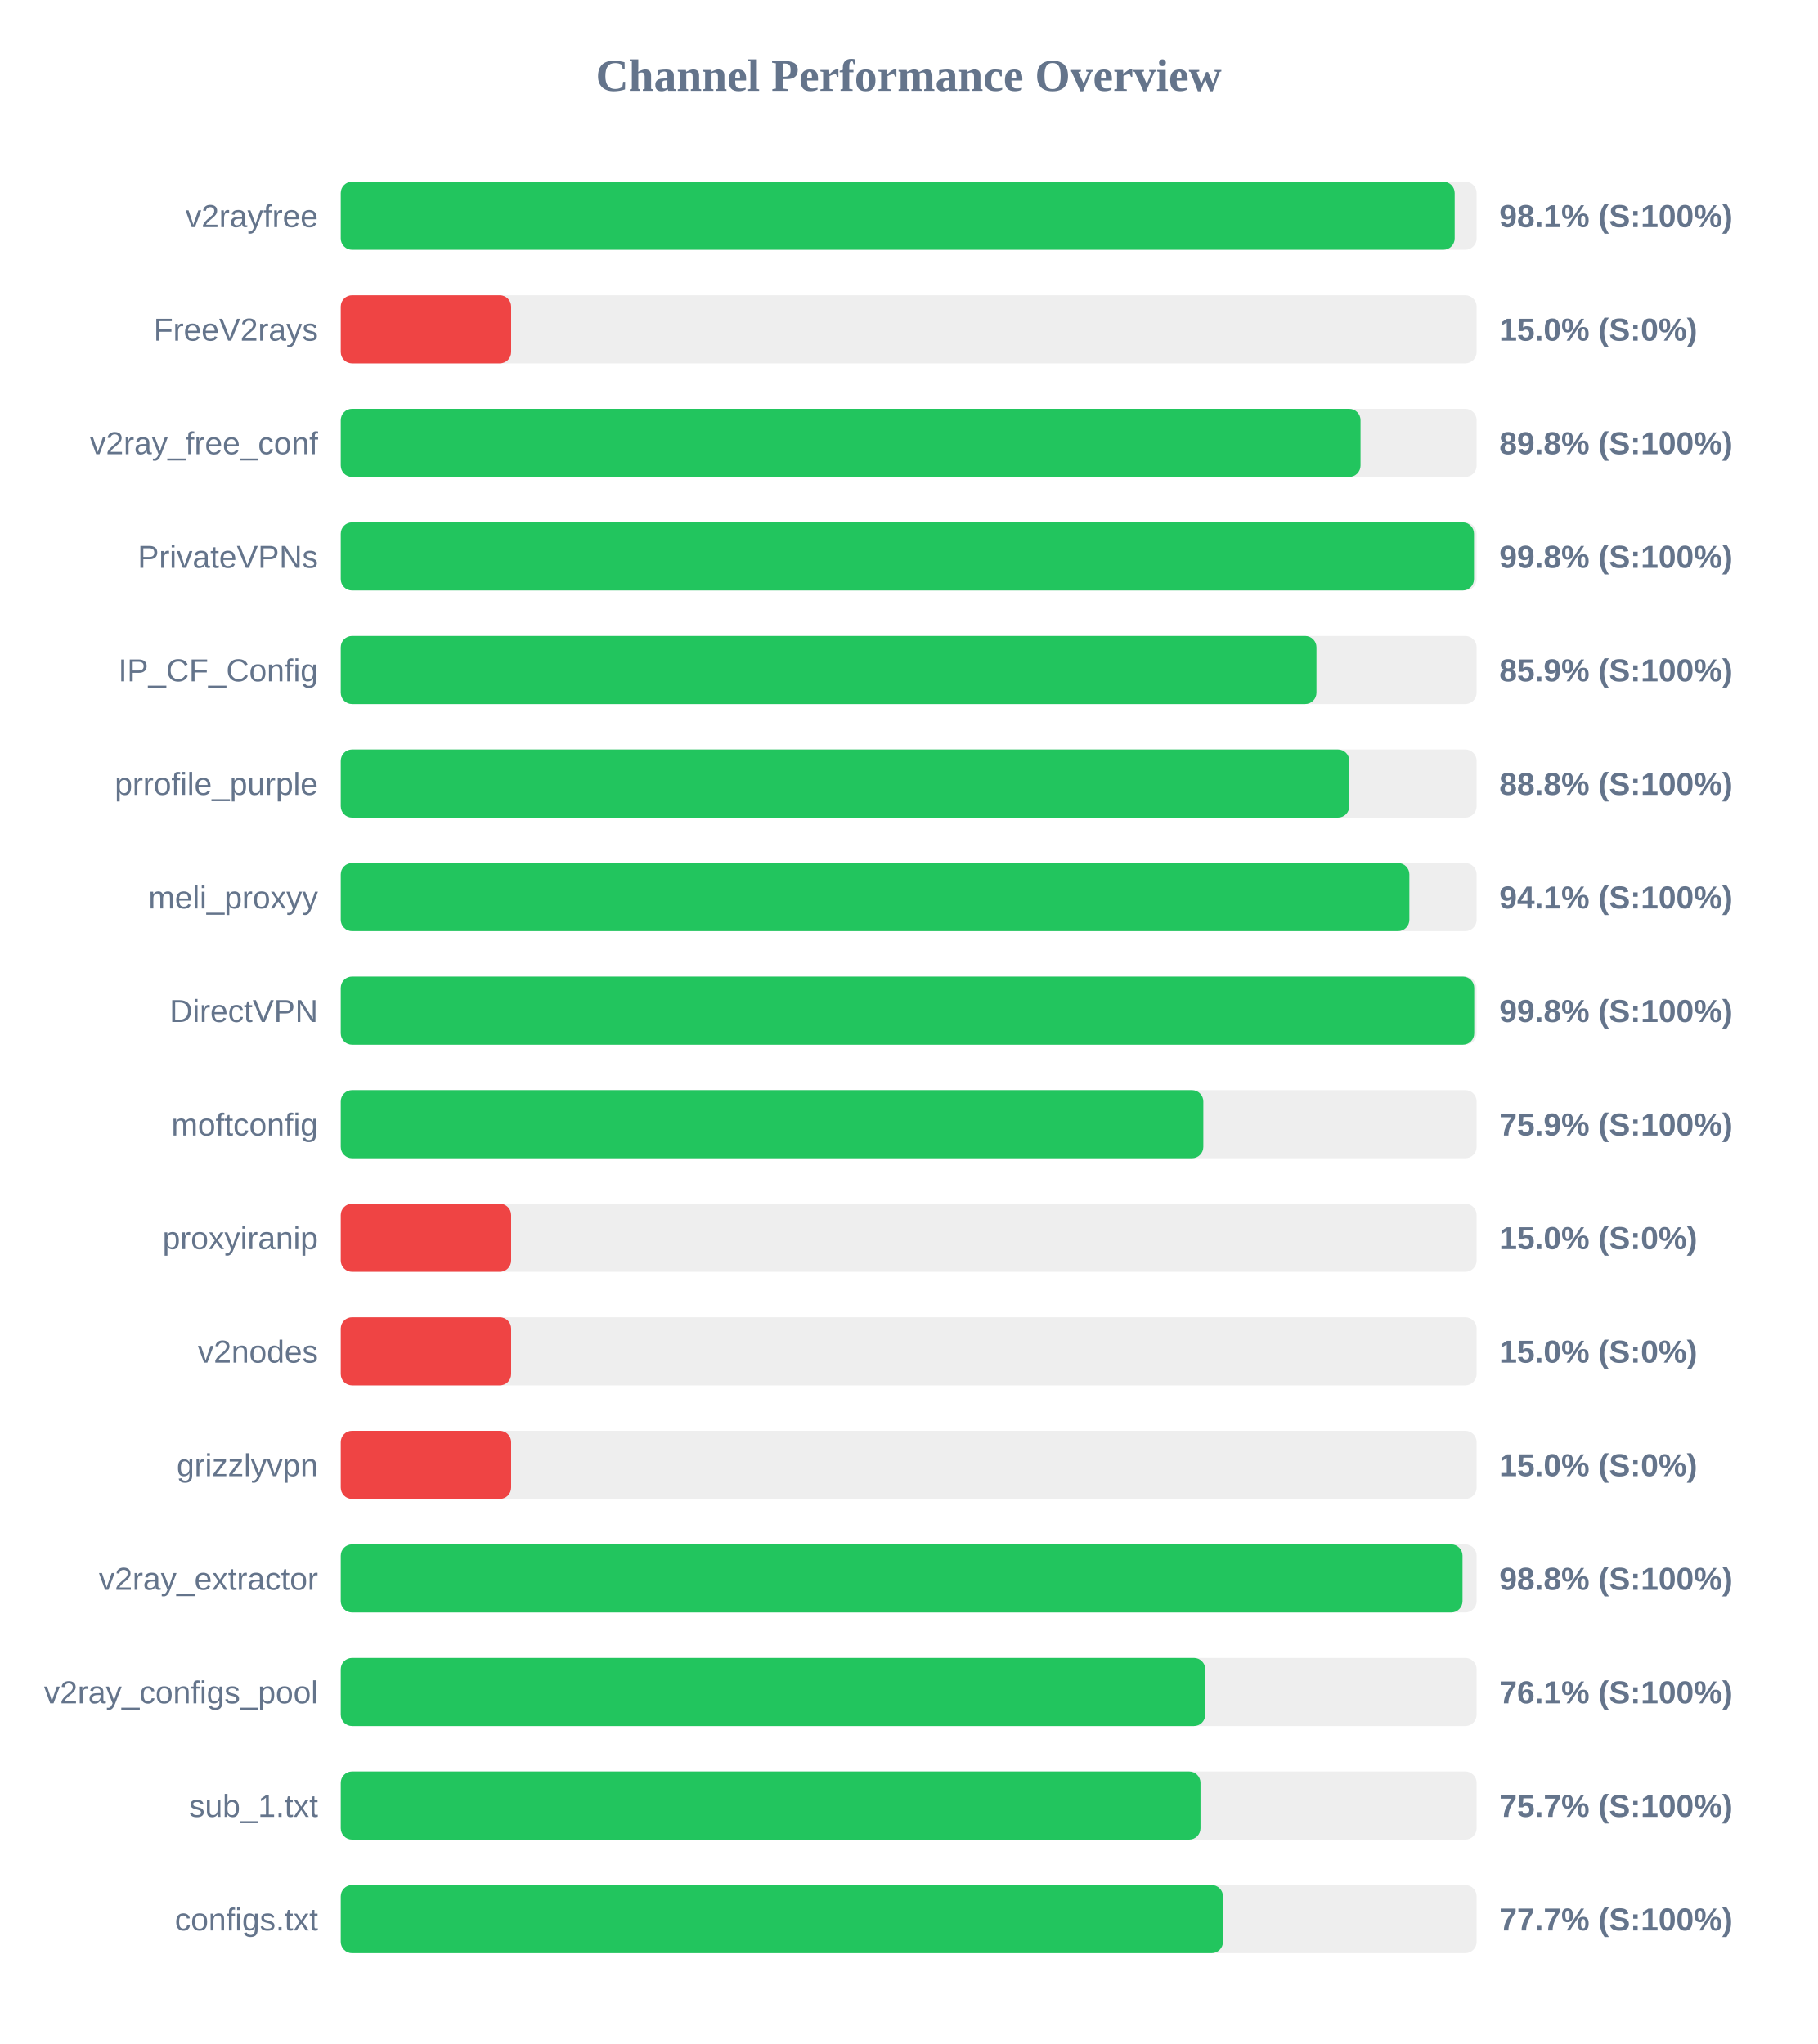
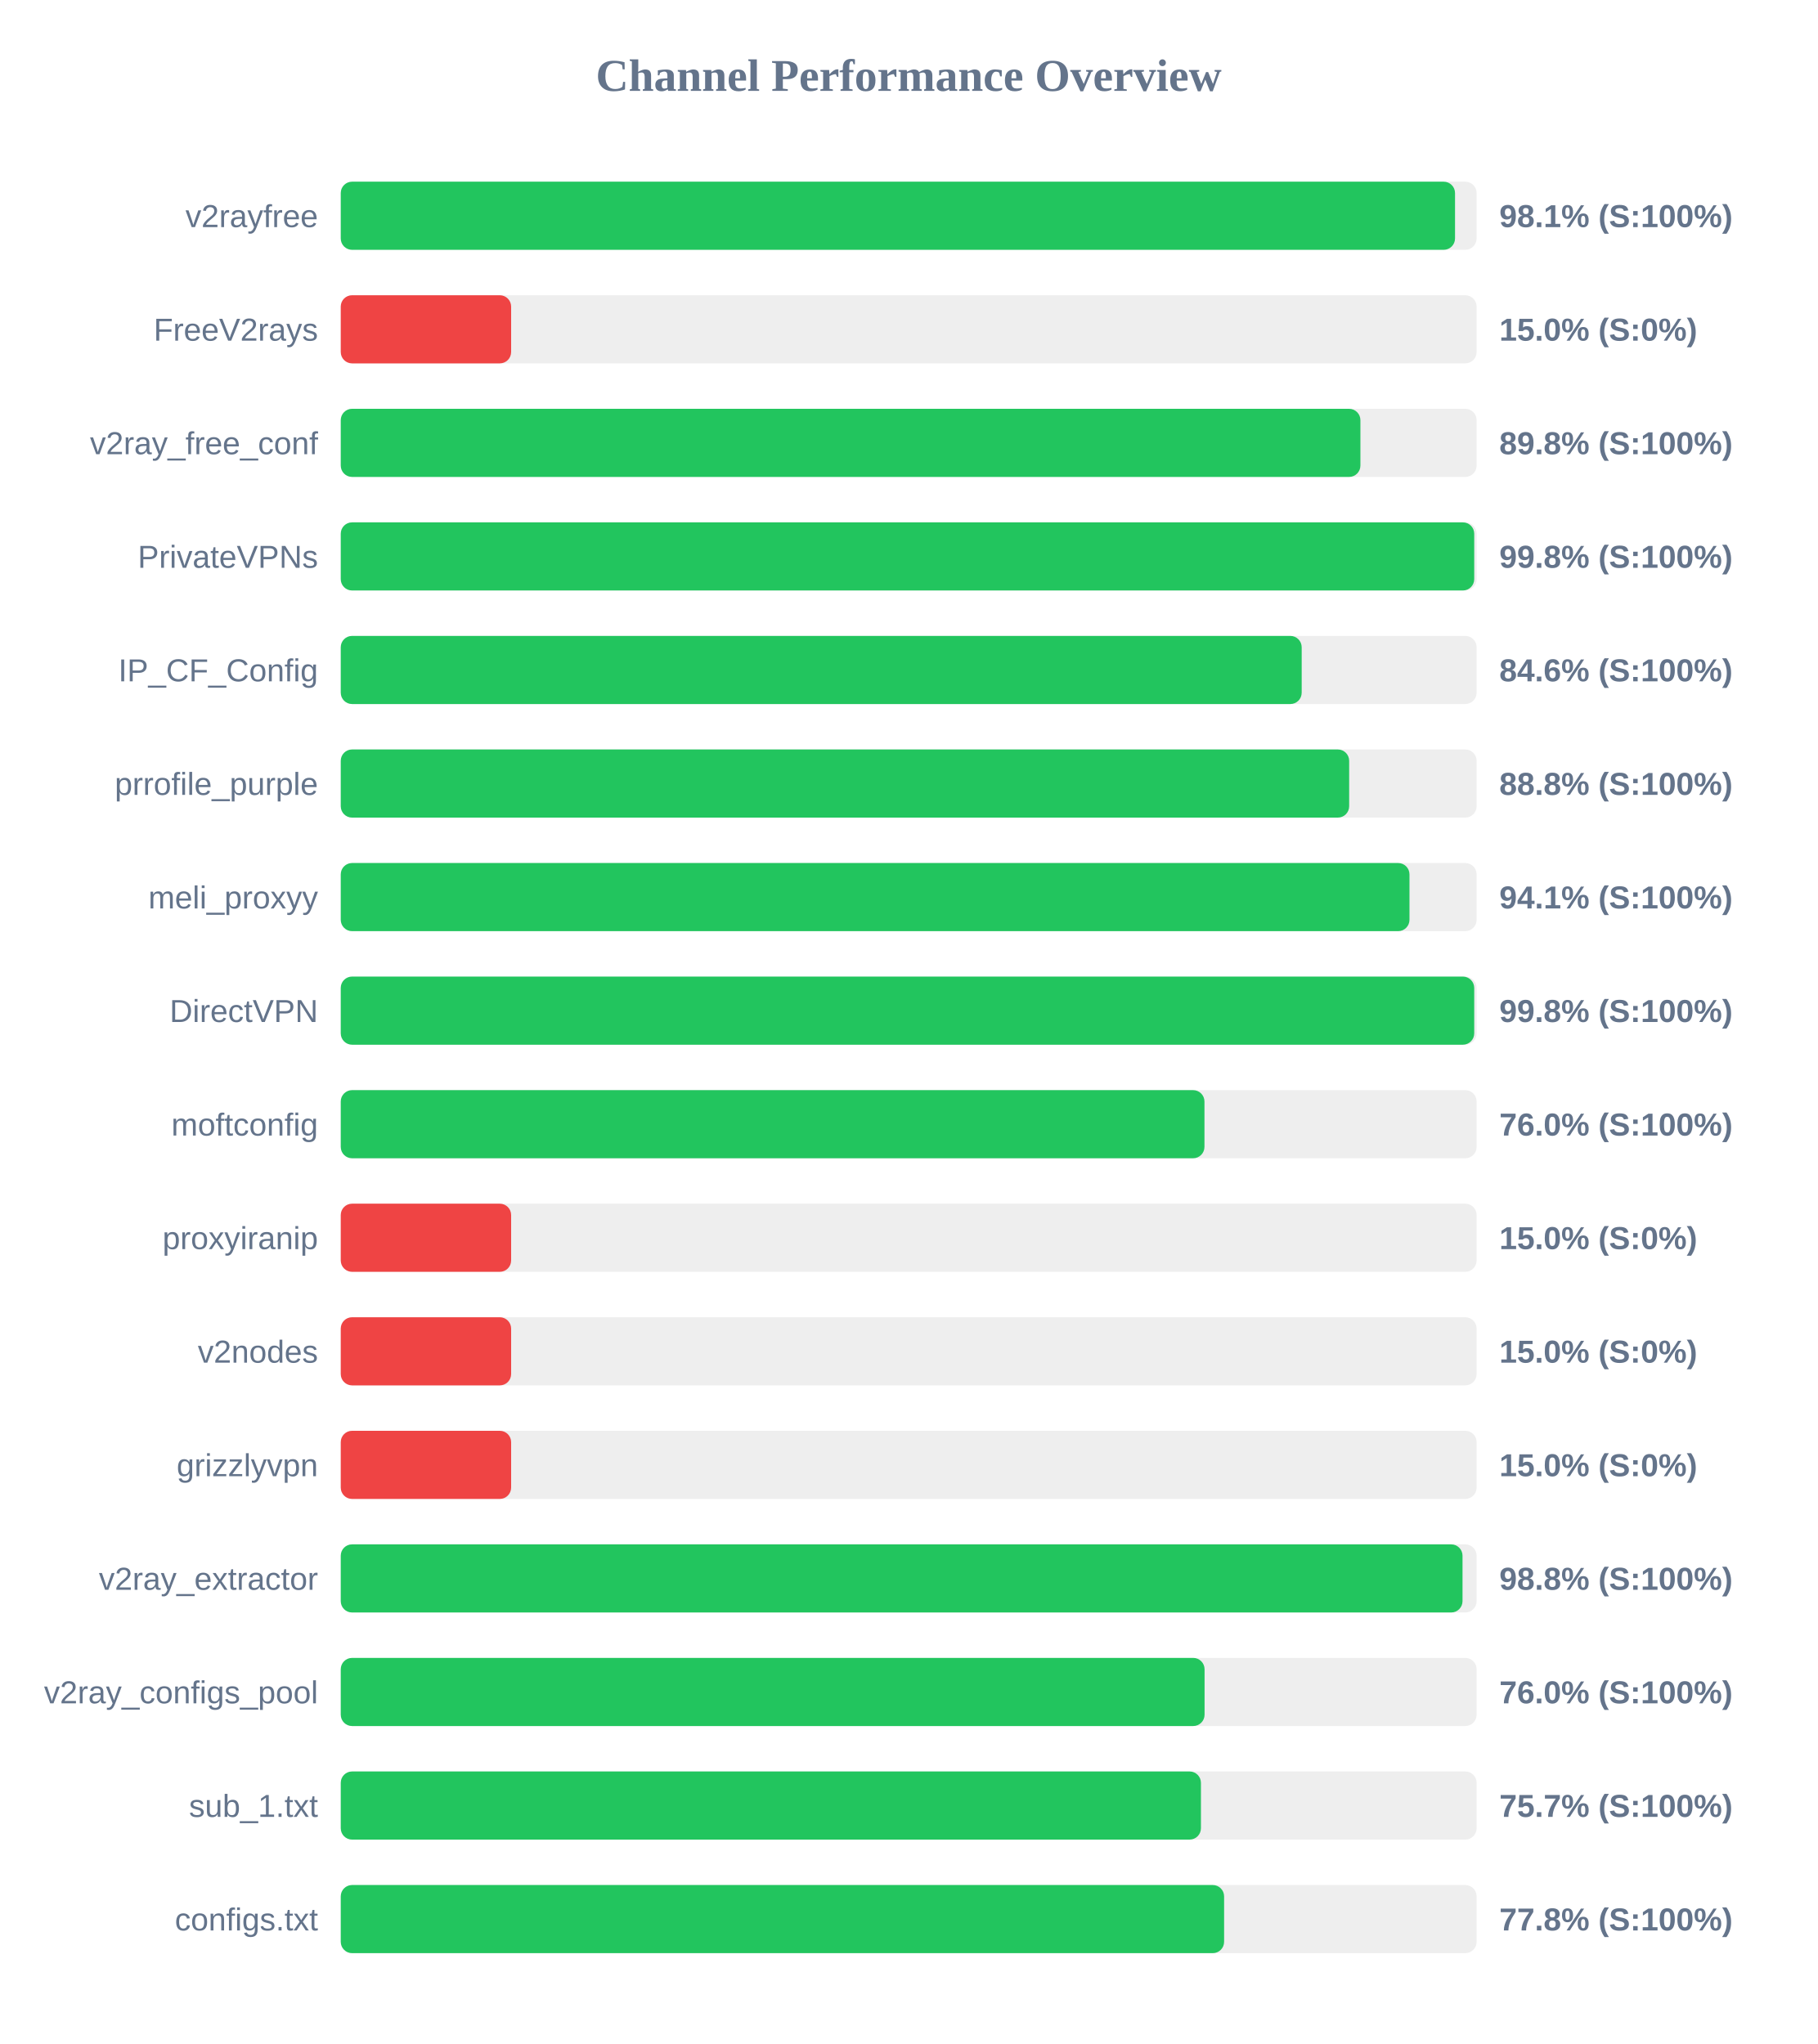
<svg xmlns="http://www.w3.org/2000/svg" width="800" height="900" version="1.1">
  <style>
        .row { font: 14px Arial; fill: #64748b; }
        .score { font: bold 14px Arial; fill: #64748b; }
    </style>
  <text x="400" y="40" text-anchor="middle" font-size="20px" font-weight="bold" fill="#64748b">Channel Performance Overview</text>
  <rect x="150" y="80" width="500" height="30" fill="#eee" rx="5" />
-   <rect x="150" y="80" width="490.35" height="30" fill="#22c55e" rx="5" />
+   <rect x="150" y="80" width="490.5" height="30" fill="#22c55e" rx="5" />
  <text x="140" y="100" text-anchor="end" class="row">v2rayfree</text>
  <text x="660" y="100" text-anchor="start" class="score">98.1% (S:100%)</text>
  <rect x="150" y="130" width="500" height="30" fill="#eee" rx="5" />
  <rect x="150" y="130" width="75.0" height="30" fill="#ef4444" rx="5" />
  <text x="140" y="150" text-anchor="end" class="row">FreeV2rays</text>
  <text x="660" y="150" text-anchor="start" class="score">15.0% (S:0%)</text>
  <rect x="150" y="180" width="500" height="30" fill="#eee" rx="5" />
-   <rect x="150" y="180" width="448.9" height="30" fill="#22c55e" rx="5" />
+   <rect x="150" y="180" width="448.85" height="30" fill="#22c55e" rx="5" />
  <text x="140" y="200" text-anchor="end" class="row">v2ray_free_conf</text>
  <text x="660" y="200" text-anchor="start" class="score">89.8% (S:100%)</text>
  <rect x="150" y="230" width="500" height="30" fill="#eee" rx="5" />
-   <rect x="150" y="230" width="498.85" height="30" fill="#22c55e" rx="5" />
+   <rect x="150" y="230" width="498.95" height="30" fill="#22c55e" rx="5" />
  <text x="140" y="250" text-anchor="end" class="row">PrivateVPNs</text>
  <text x="660" y="250" text-anchor="start" class="score">99.8% (S:100%)</text>
  <rect x="150" y="280" width="500" height="30" fill="#eee" rx="5" />
-   <rect x="150" y="280" width="429.5" height="30" fill="#22c55e" rx="5" />
+   <rect x="150" y="280" width="423.0" height="30" fill="#22c55e" rx="5" />
  <text x="140" y="300" text-anchor="end" class="row">IP_CF_Config</text>
-   <text x="660" y="300" text-anchor="start" class="score">85.9% (S:100%)</text>
+   <text x="660" y="300" text-anchor="start" class="score">84.6% (S:100%)</text>
  <rect x="150" y="330" width="500" height="30" fill="#eee" rx="5" />
-   <rect x="150" y="330" width="443.95" height="30" fill="#22c55e" rx="5" />
+   <rect x="150" y="330" width="443.9" height="30" fill="#22c55e" rx="5" />
  <text x="140" y="350" text-anchor="end" class="row">prrofile_purple</text>
  <text x="660" y="350" text-anchor="start" class="score">88.8% (S:100%)</text>
  <rect x="150" y="380" width="500" height="30" fill="#eee" rx="5" />
-   <rect x="150" y="380" width="470.4" height="30" fill="#22c55e" rx="5" />
+   <rect x="150" y="380" width="470.45" height="30" fill="#22c55e" rx="5" />
  <text x="140" y="400" text-anchor="end" class="row">meli_proxyy</text>
  <text x="660" y="400" text-anchor="start" class="score">94.1% (S:100%)</text>
  <rect x="150" y="430" width="500" height="30" fill="#eee" rx="5" />
  <rect x="150" y="430" width="498.95" height="30" fill="#22c55e" rx="5" />
  <text x="140" y="450" text-anchor="end" class="row">DirectVPN</text>
  <text x="660" y="450" text-anchor="start" class="score">99.8% (S:100%)</text>
  <rect x="150" y="480" width="500" height="30" fill="#eee" rx="5" />
-   <rect x="150" y="480" width="379.7" height="30" fill="#22c55e" rx="5" />
+   <rect x="150" y="480" width="380.2" height="30" fill="#22c55e" rx="5" />
  <text x="140" y="500" text-anchor="end" class="row">moftconfig</text>
-   <text x="660" y="500" text-anchor="start" class="score">75.9% (S:100%)</text>
+   <text x="660" y="500" text-anchor="start" class="score">76.0% (S:100%)</text>
  <rect x="150" y="530" width="500" height="30" fill="#eee" rx="5" />
  <rect x="150" y="530" width="75.0" height="30" fill="#ef4444" rx="5" />
  <text x="140" y="550" text-anchor="end" class="row">proxyiranip</text>
  <text x="660" y="550" text-anchor="start" class="score">15.0% (S:0%)</text>
  <rect x="150" y="580" width="500" height="30" fill="#eee" rx="5" />
  <rect x="150" y="580" width="75.0" height="30" fill="#ef4444" rx="5" />
  <text x="140" y="600" text-anchor="end" class="row">v2nodes</text>
  <text x="660" y="600" text-anchor="start" class="score">15.0% (S:0%)</text>
  <rect x="150" y="630" width="500" height="30" fill="#eee" rx="5" />
  <rect x="150" y="630" width="75.0" height="30" fill="#ef4444" rx="5" />
  <text x="140" y="650" text-anchor="end" class="row">grizzlyvpn</text>
  <text x="660" y="650" text-anchor="start" class="score">15.0% (S:0%)</text>
  <rect x="150" y="680" width="500" height="30" fill="#eee" rx="5" />
  <rect x="150" y="680" width="493.8" height="30" fill="#22c55e" rx="5" />
  <text x="140" y="700" text-anchor="end" class="row">v2ray_extractor</text>
  <text x="660" y="700" text-anchor="start" class="score">98.8% (S:100%)</text>
  <rect x="150" y="730" width="500" height="30" fill="#eee" rx="5" />
-   <rect x="150" y="730" width="380.55" height="30" fill="#22c55e" rx="5" />
+   <rect x="150" y="730" width="380.25" height="30" fill="#22c55e" rx="5" />
  <text x="140" y="750" text-anchor="end" class="row">v2ray_configs_pool</text>
-   <text x="660" y="750" text-anchor="start" class="score">76.1% (S:100%)</text>
+   <text x="660" y="750" text-anchor="start" class="score">76.0% (S:100%)</text>
  <rect x="150" y="780" width="500" height="30" fill="#eee" rx="5" />
-   <rect x="150" y="780" width="378.45" height="30" fill="#22c55e" rx="5" />
+   <rect x="150" y="780" width="378.65" height="30" fill="#22c55e" rx="5" />
  <text x="140" y="800" text-anchor="end" class="row">sub_1.txt</text>
  <text x="660" y="800" text-anchor="start" class="score">75.7% (S:100%)</text>
  <rect x="150" y="830" width="500" height="30" fill="#eee" rx="5" />
-   <rect x="150" y="830" width="388.35" height="30" fill="#22c55e" rx="5" />
+   <rect x="150" y="830" width="388.85" height="30" fill="#22c55e" rx="5" />
  <text x="140" y="850" text-anchor="end" class="row">configs.txt</text>
-   <text x="660" y="850" text-anchor="start" class="score">77.7% (S:100%)</text>
+   <text x="660" y="850" text-anchor="start" class="score">77.8% (S:100%)</text>
</svg>
